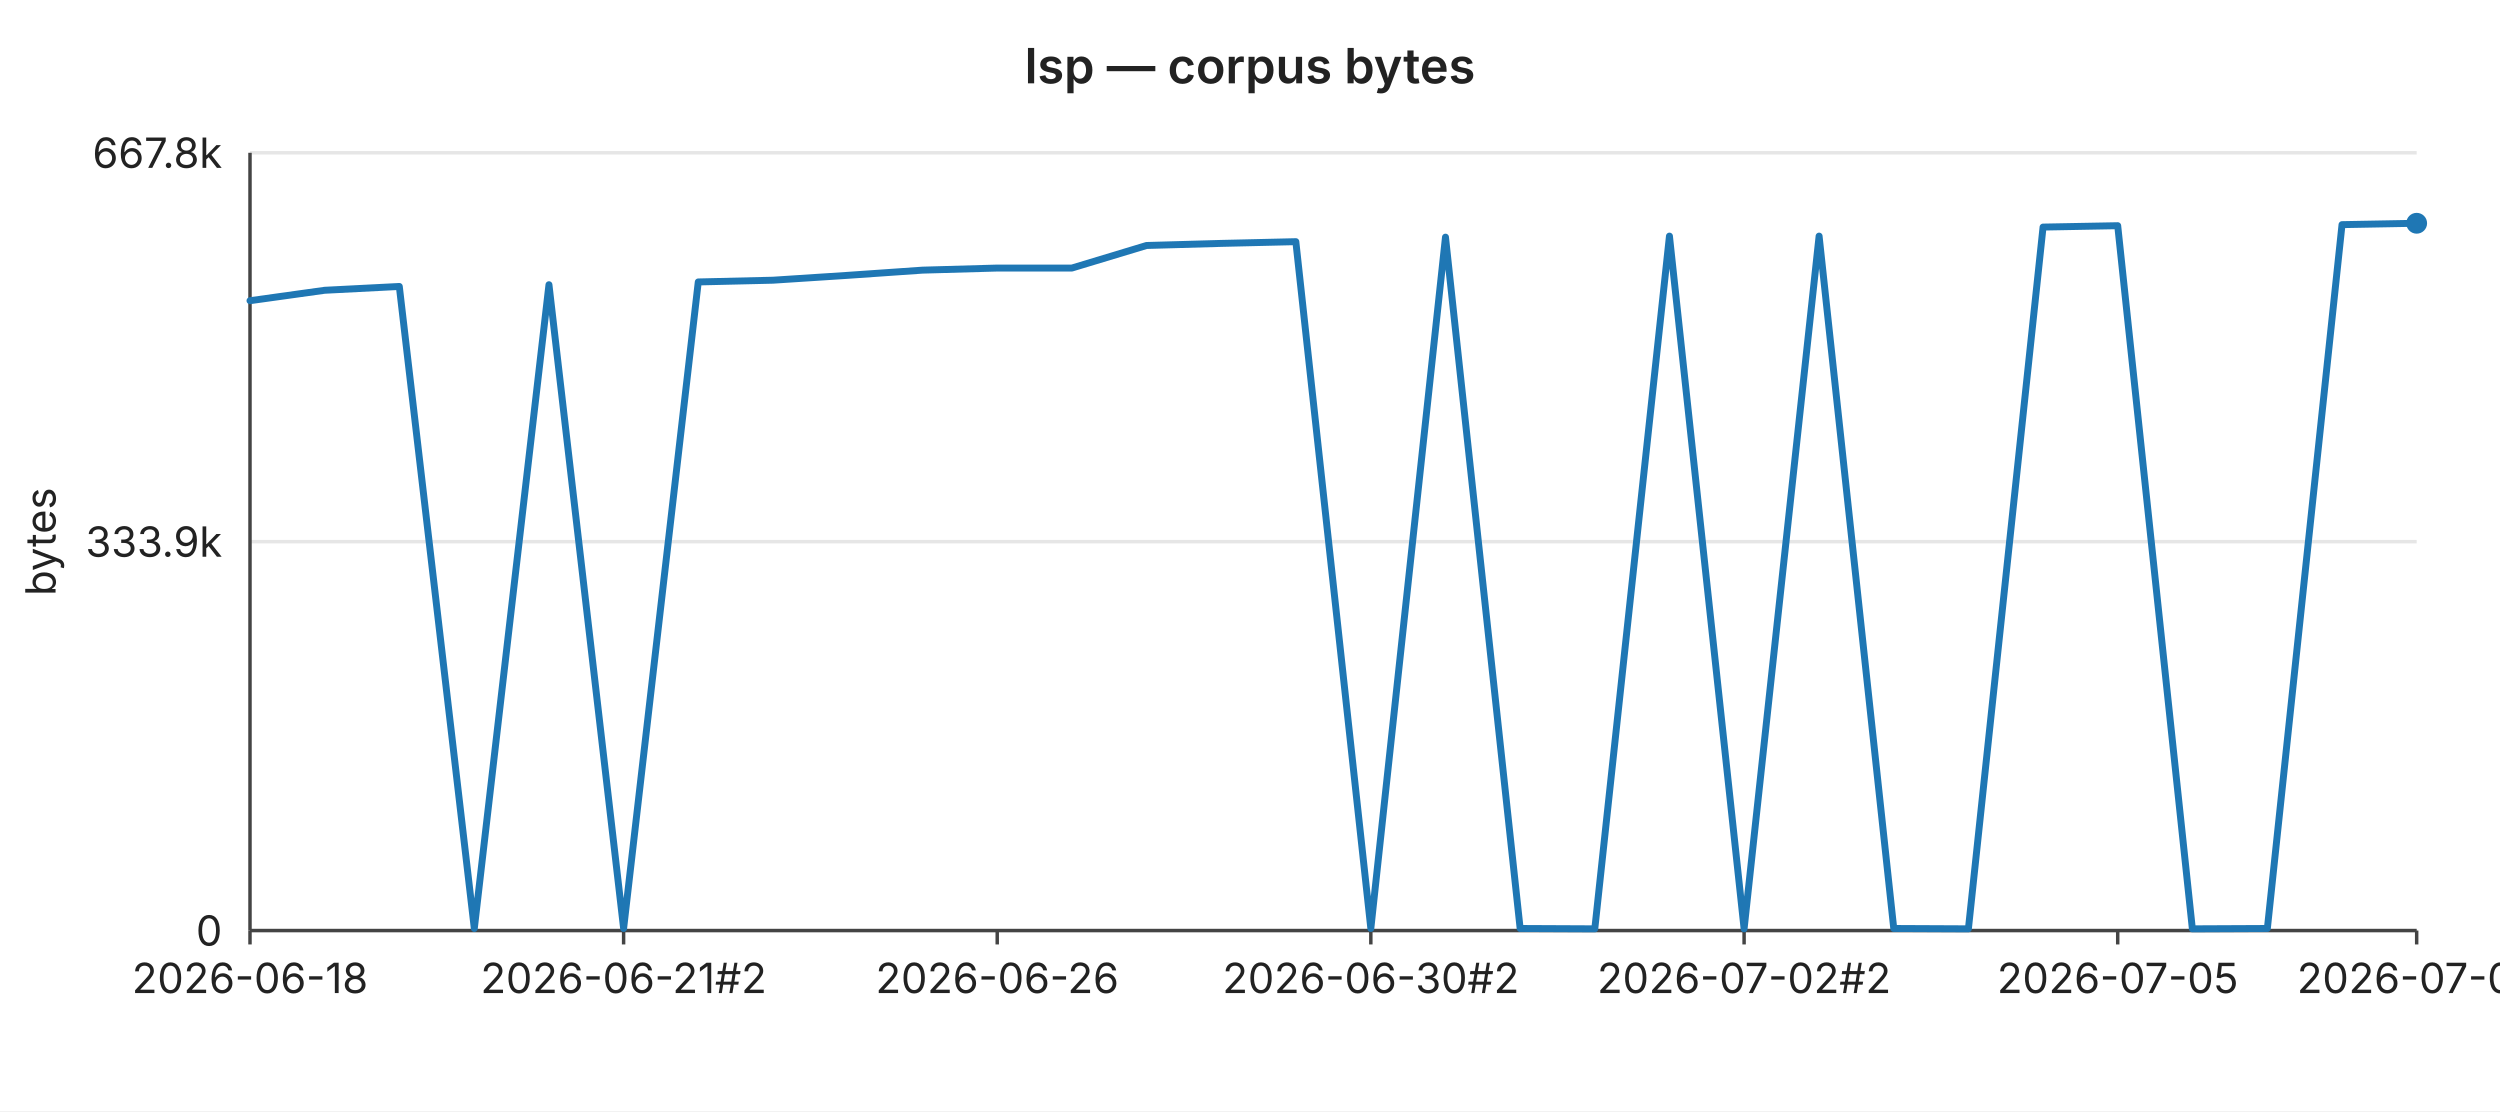
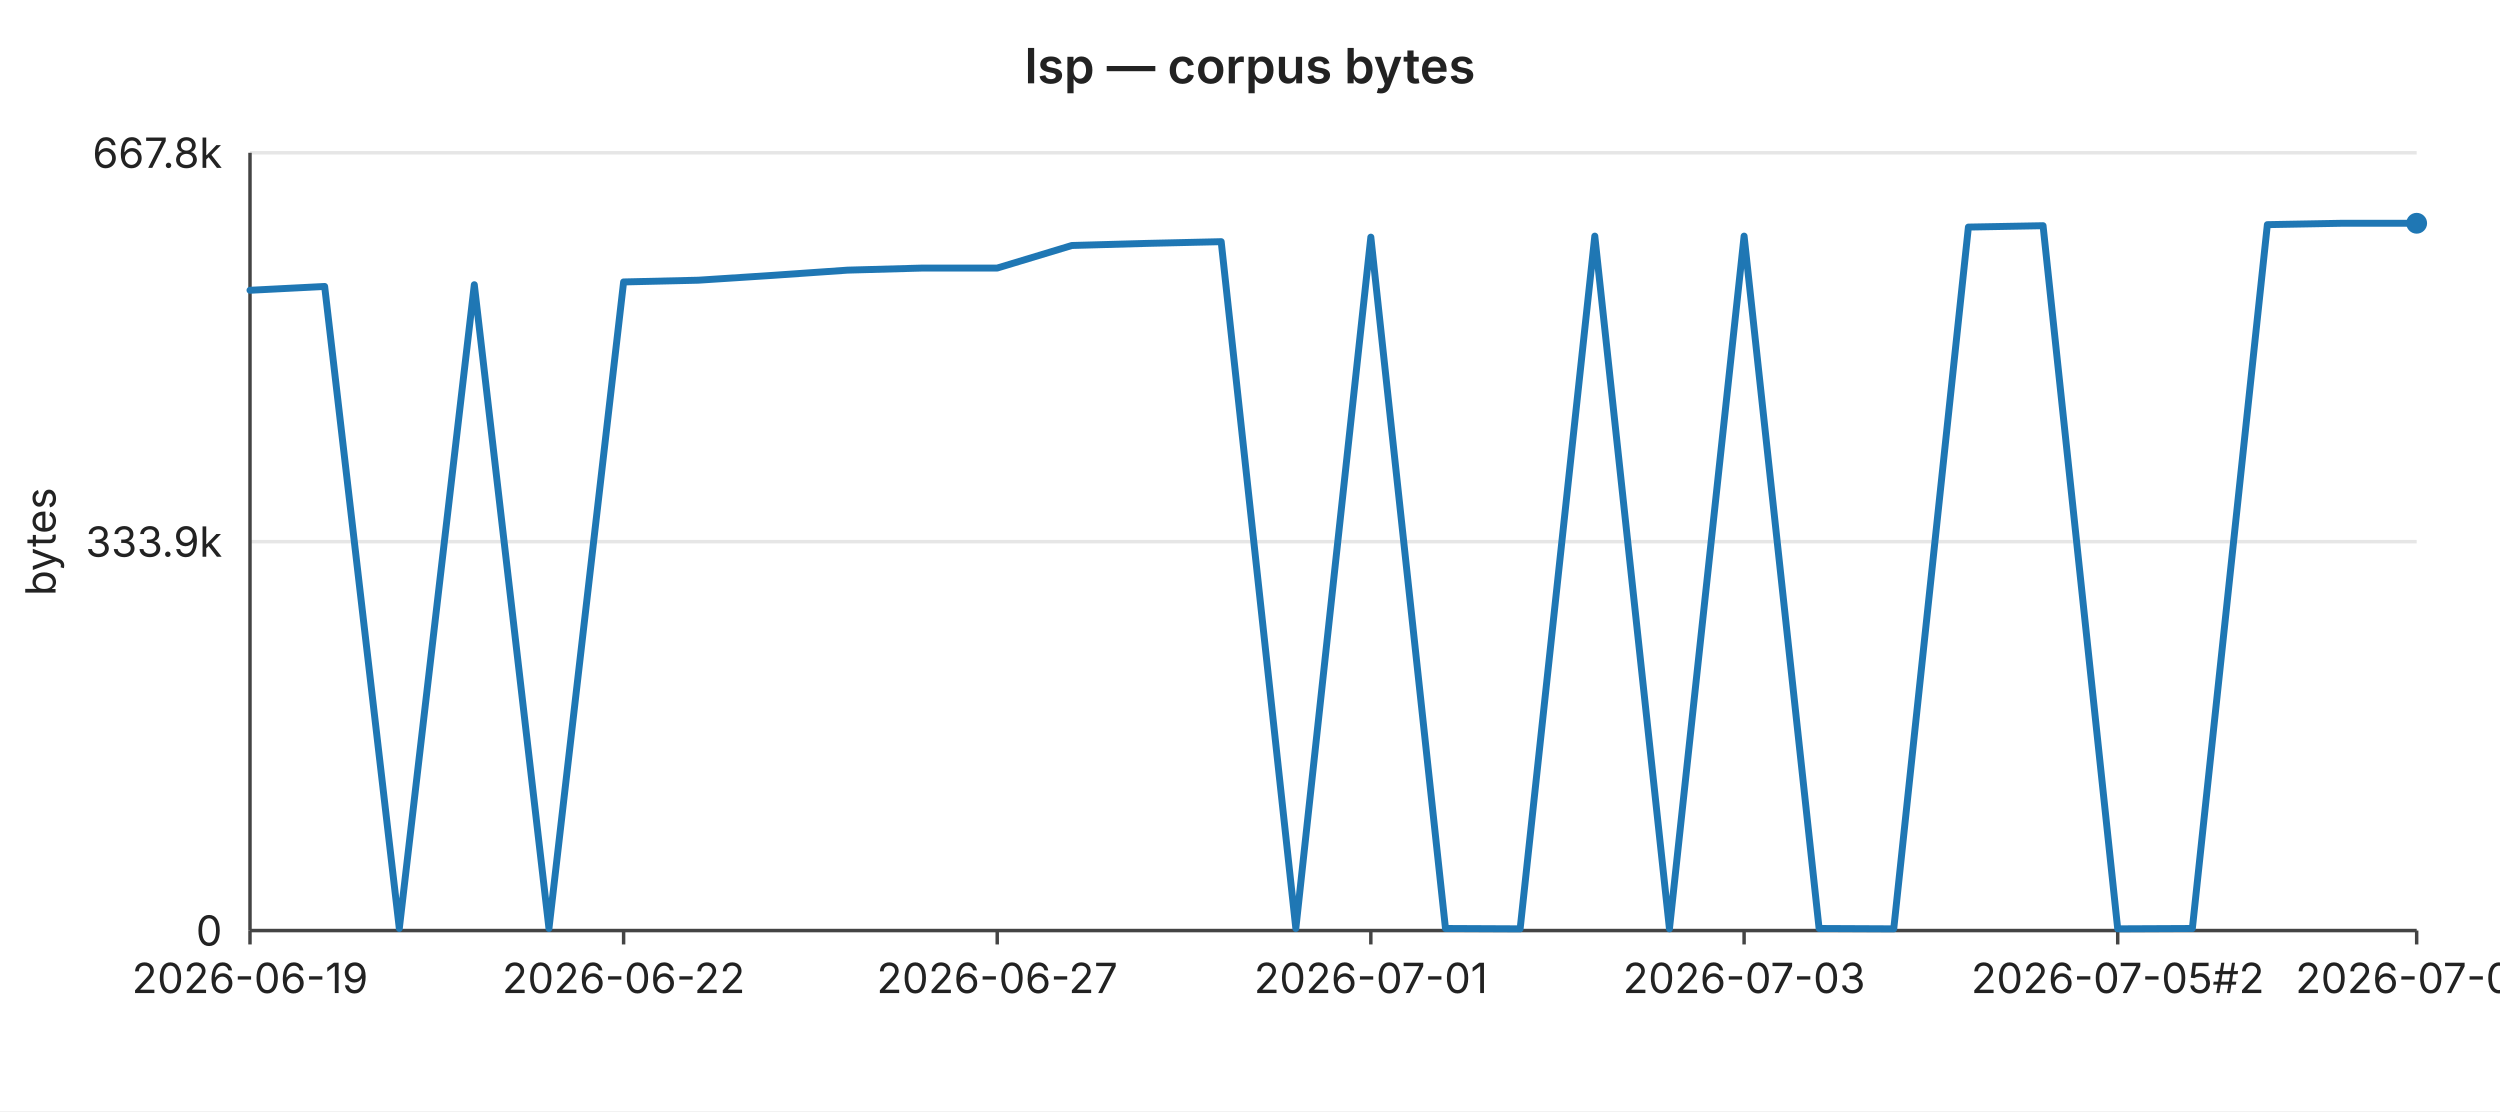
<svg xmlns="http://www.w3.org/2000/svg" width="720" height="320" viewBox="0 0 720 320" font-family="-apple-system,BlinkMacSystemFont,Segoe UI,sans-serif" font-size="12">
  <rect width="720" height="320" fill="#ffffff" />
  <text x="360" y="24" text-anchor="middle" font-size="14" font-weight="600" fill="#222">lsp — corpus bytes</text>
  <line x1="72" y1="44.0" x2="696" y2="44.0" stroke="#e6e6e6" stroke-width="1" />
  <text x="64" y="44.0" text-anchor="end" dominant-baseline="middle" fill="#222">667.8k</text>
  <line x1="72" y1="156.0" x2="696" y2="156.0" stroke="#e6e6e6" stroke-width="1" />
  <text x="64" y="156.0" text-anchor="end" dominant-baseline="middle" fill="#222">333.9k</text>
  <line x1="72" y1="268.0" x2="696" y2="268.0" stroke="#e6e6e6" stroke-width="1" />
  <text x="64" y="268.0" text-anchor="end" dominant-baseline="middle" fill="#222">0</text>
  <text x="16" y="156" text-anchor="middle" fill="#222" transform="rotate(-90 16 156)">bytes</text>
  <line x1="72" y1="44" x2="72" y2="268" stroke="#444" stroke-width="1" />
  <line x1="72" y1="268" x2="696" y2="268" stroke="#444" stroke-width="1" />
  <line x1="72.0" y1="268" x2="72.0" y2="272" stroke="#444" stroke-width="1" />
-   <text x="72.0" y="286" text-anchor="middle" fill="#222">2026-06-18</text>
+   <text x="72.0" y="286" text-anchor="middle" fill="#222">2026-06-19</text>
  <line x1="179.6" y1="268" x2="179.6" y2="272" stroke="#444" stroke-width="1" />
-   <text x="179.6" y="286" text-anchor="middle" fill="#222">2026-06-21#2</text>
+   <text x="179.6" y="286" text-anchor="middle" fill="#222">2026-06-22</text>
  <line x1="287.2" y1="268" x2="287.2" y2="272" stroke="#444" stroke-width="1" />
-   <text x="287.2" y="286" text-anchor="middle" fill="#222">2026-06-26</text>
+   <text x="287.2" y="286" text-anchor="middle" fill="#222">2026-06-27</text>
  <line x1="394.8" y1="268" x2="394.8" y2="272" stroke="#444" stroke-width="1" />
-   <text x="394.8" y="286" text-anchor="middle" fill="#222">2026-06-30#2</text>
+   <text x="394.8" y="286" text-anchor="middle" fill="#222">2026-07-01</text>
  <line x1="502.3" y1="268" x2="502.3" y2="272" stroke="#444" stroke-width="1" />
-   <text x="502.3" y="286" text-anchor="middle" fill="#222">2026-07-02#2</text>
+   <text x="502.3" y="286" text-anchor="middle" fill="#222">2026-07-03</text>
  <line x1="609.9" y1="268" x2="609.9" y2="272" stroke="#444" stroke-width="1" />
-   <text x="609.9" y="286" text-anchor="middle" fill="#222">2026-07-05</text>
+   <text x="609.9" y="286" text-anchor="middle" fill="#222">2026-07-05#2</text>
  <line x1="696.0" y1="268" x2="696.0" y2="272" stroke="#444" stroke-width="1" />
-   <text x="696.0" y="286" text-anchor="middle" fill="#222">2026-07-07</text>
-   <polyline fill="none" stroke="#1f77b4" stroke-width="2" stroke-linejoin="round" stroke-linecap="round" points="72.0,86.6 93.5,83.6 115.0,82.5 136.6,267.4 158.1,82.0 179.6,267.4 201.1,81.2 222.6,80.7 244.1,79.3 265.7,77.8 287.2,77.2 308.7,77.2 330.2,70.7 351.7,70.1 373.2,69.6 394.8,267.4 416.3,68.3 437.8,267.4 459.3,267.5 480.8,68.0 502.3,267.5 523.9,68.0 545.4,267.4 566.9,267.5 588.4,65.4 609.9,65.0 631.4,267.5 653.0,267.4 674.5,64.7 696.0,64.3" />
+   <text x="696.0" y="286" text-anchor="middle" fill="#222">2026-07-08</text>
+   <polyline fill="none" stroke="#1f77b4" stroke-width="2" stroke-linejoin="round" stroke-linecap="round" points="72.0,83.6 93.5,82.5 115.0,267.4 136.6,82.0 158.1,267.4 179.6,81.2 201.1,80.7 222.6,79.3 244.1,77.8 265.7,77.2 287.2,77.2 308.7,70.7 330.2,70.1 351.7,69.6 373.2,267.4 394.8,68.3 416.3,267.4 437.8,267.5 459.3,68.0 480.8,267.5 502.3,68.0 523.9,267.4 545.4,267.5 566.9,65.4 588.4,65.0 609.9,267.5 631.4,267.4 653.0,64.7 674.5,64.3 696.0,64.3" />
  <circle cx="696.0" cy="64.3" r="3" fill="#1f77b4" />
</svg>
